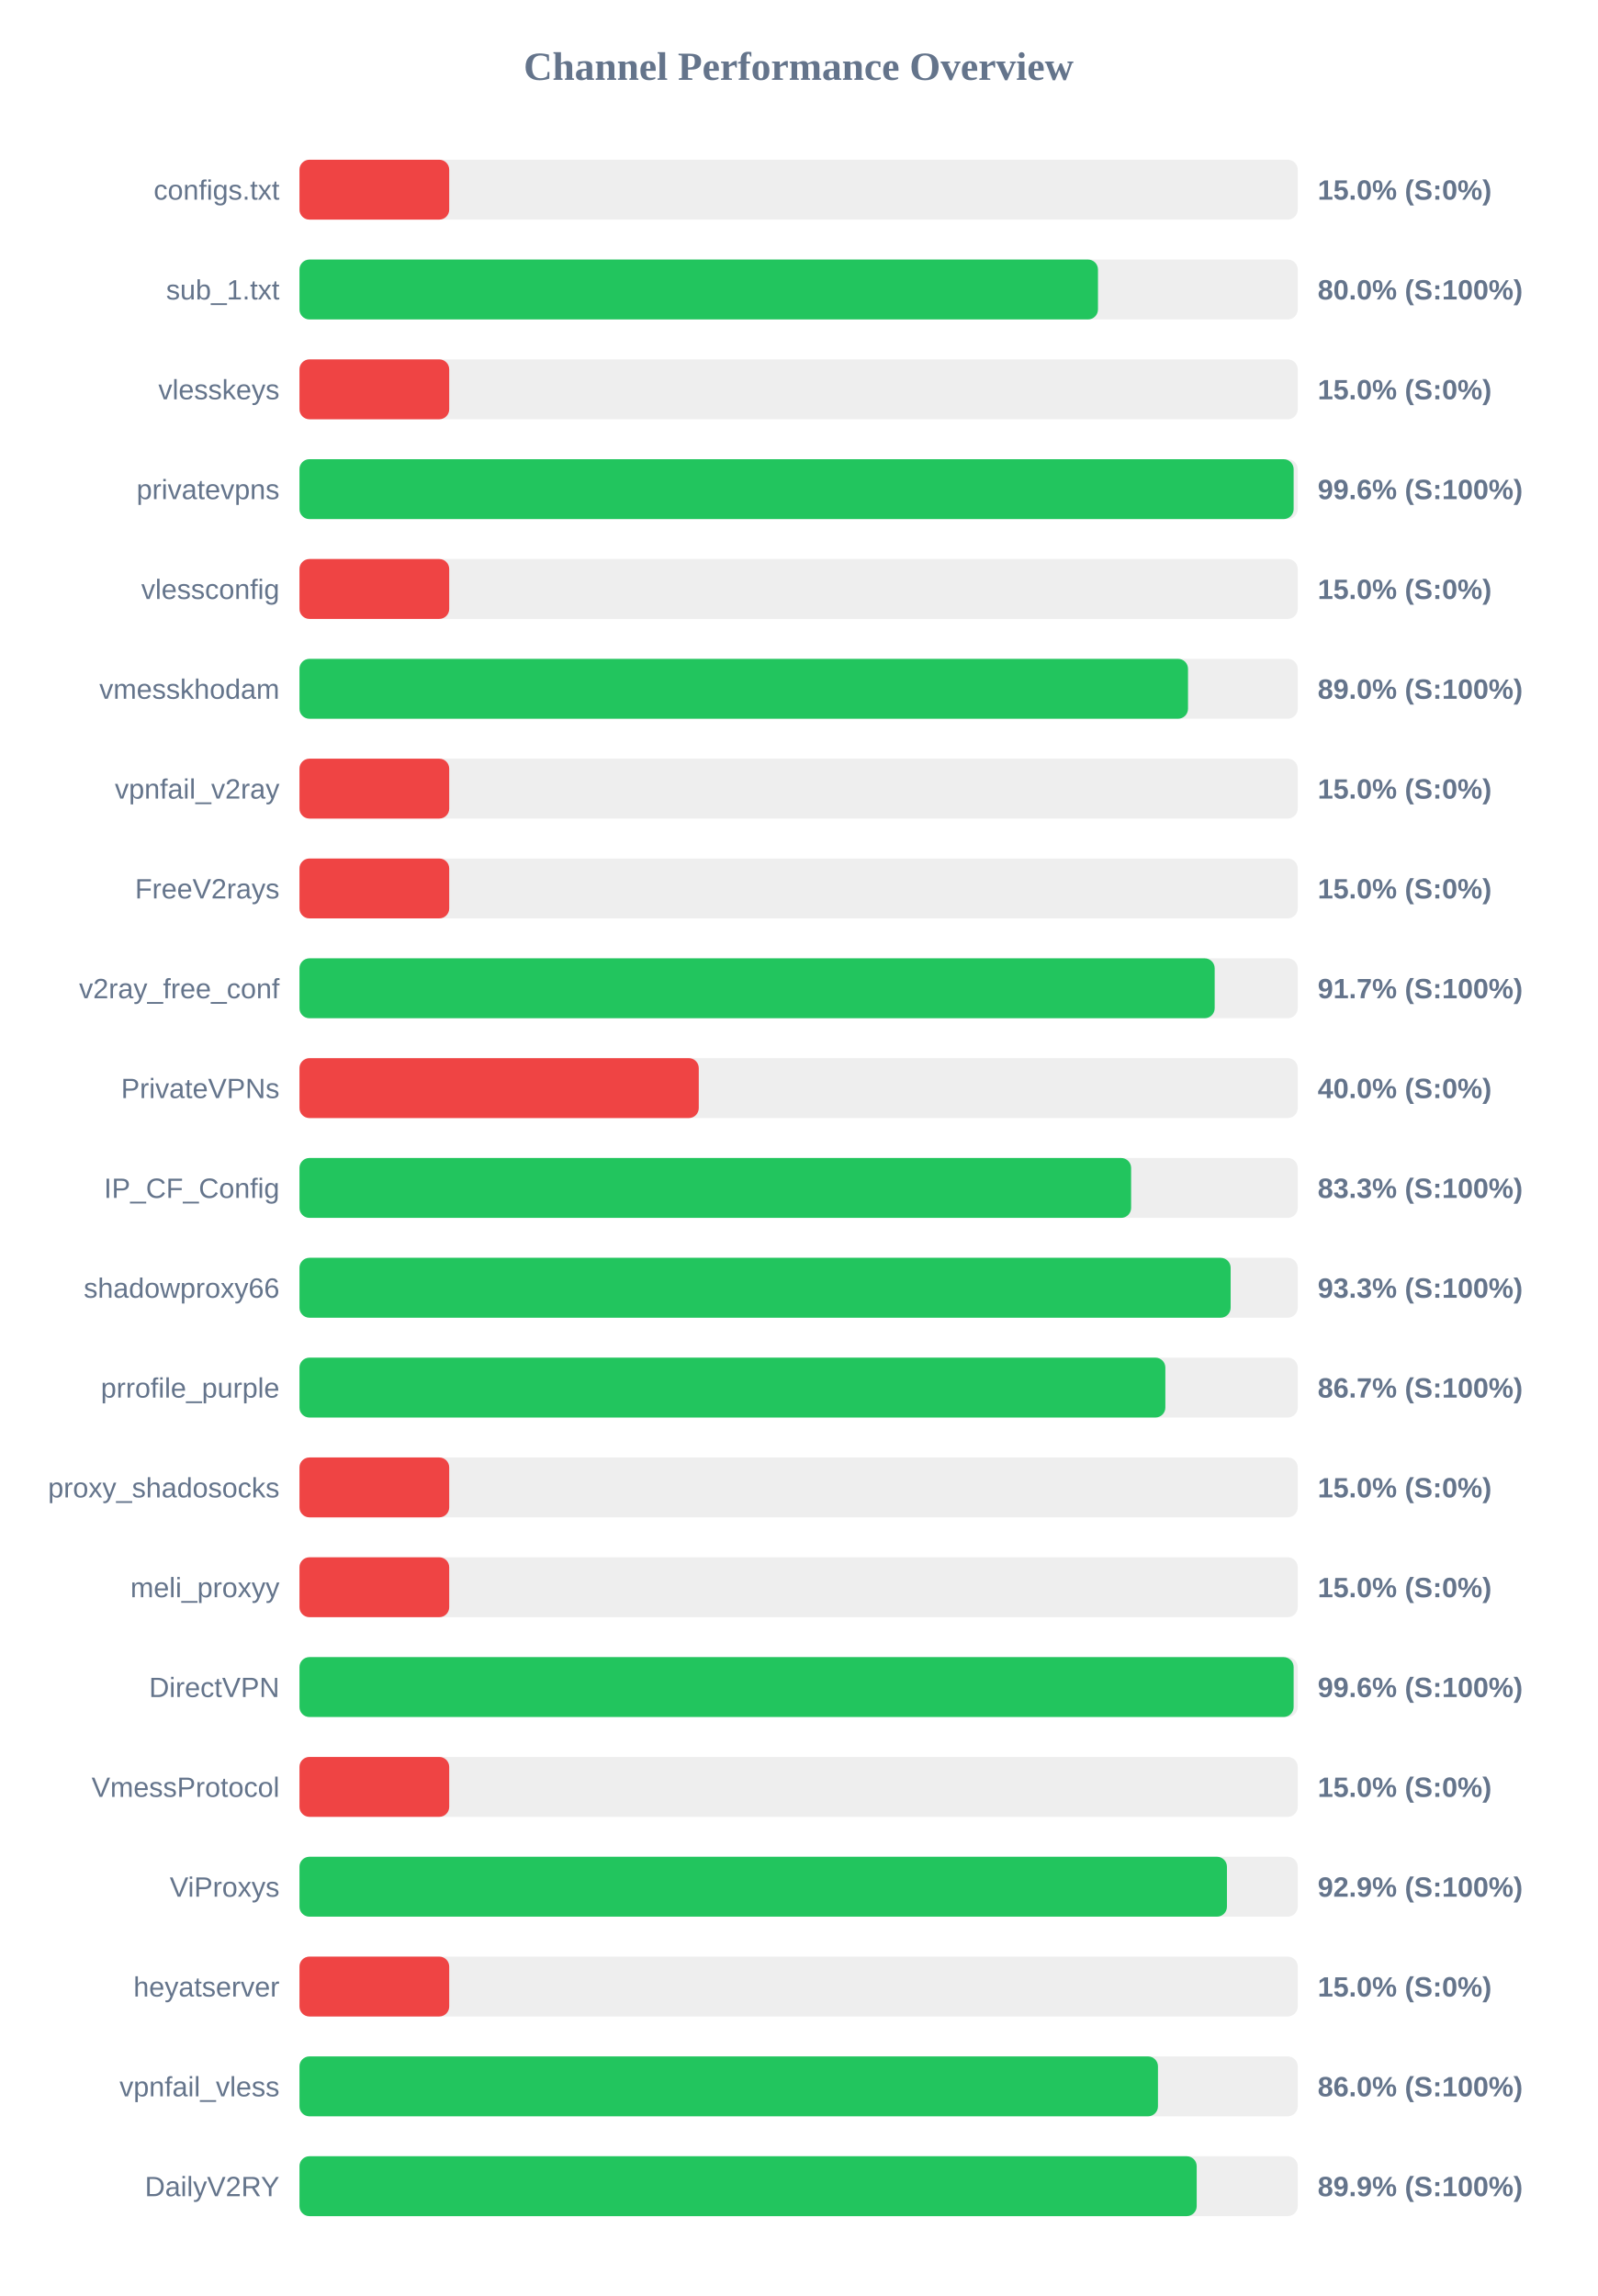
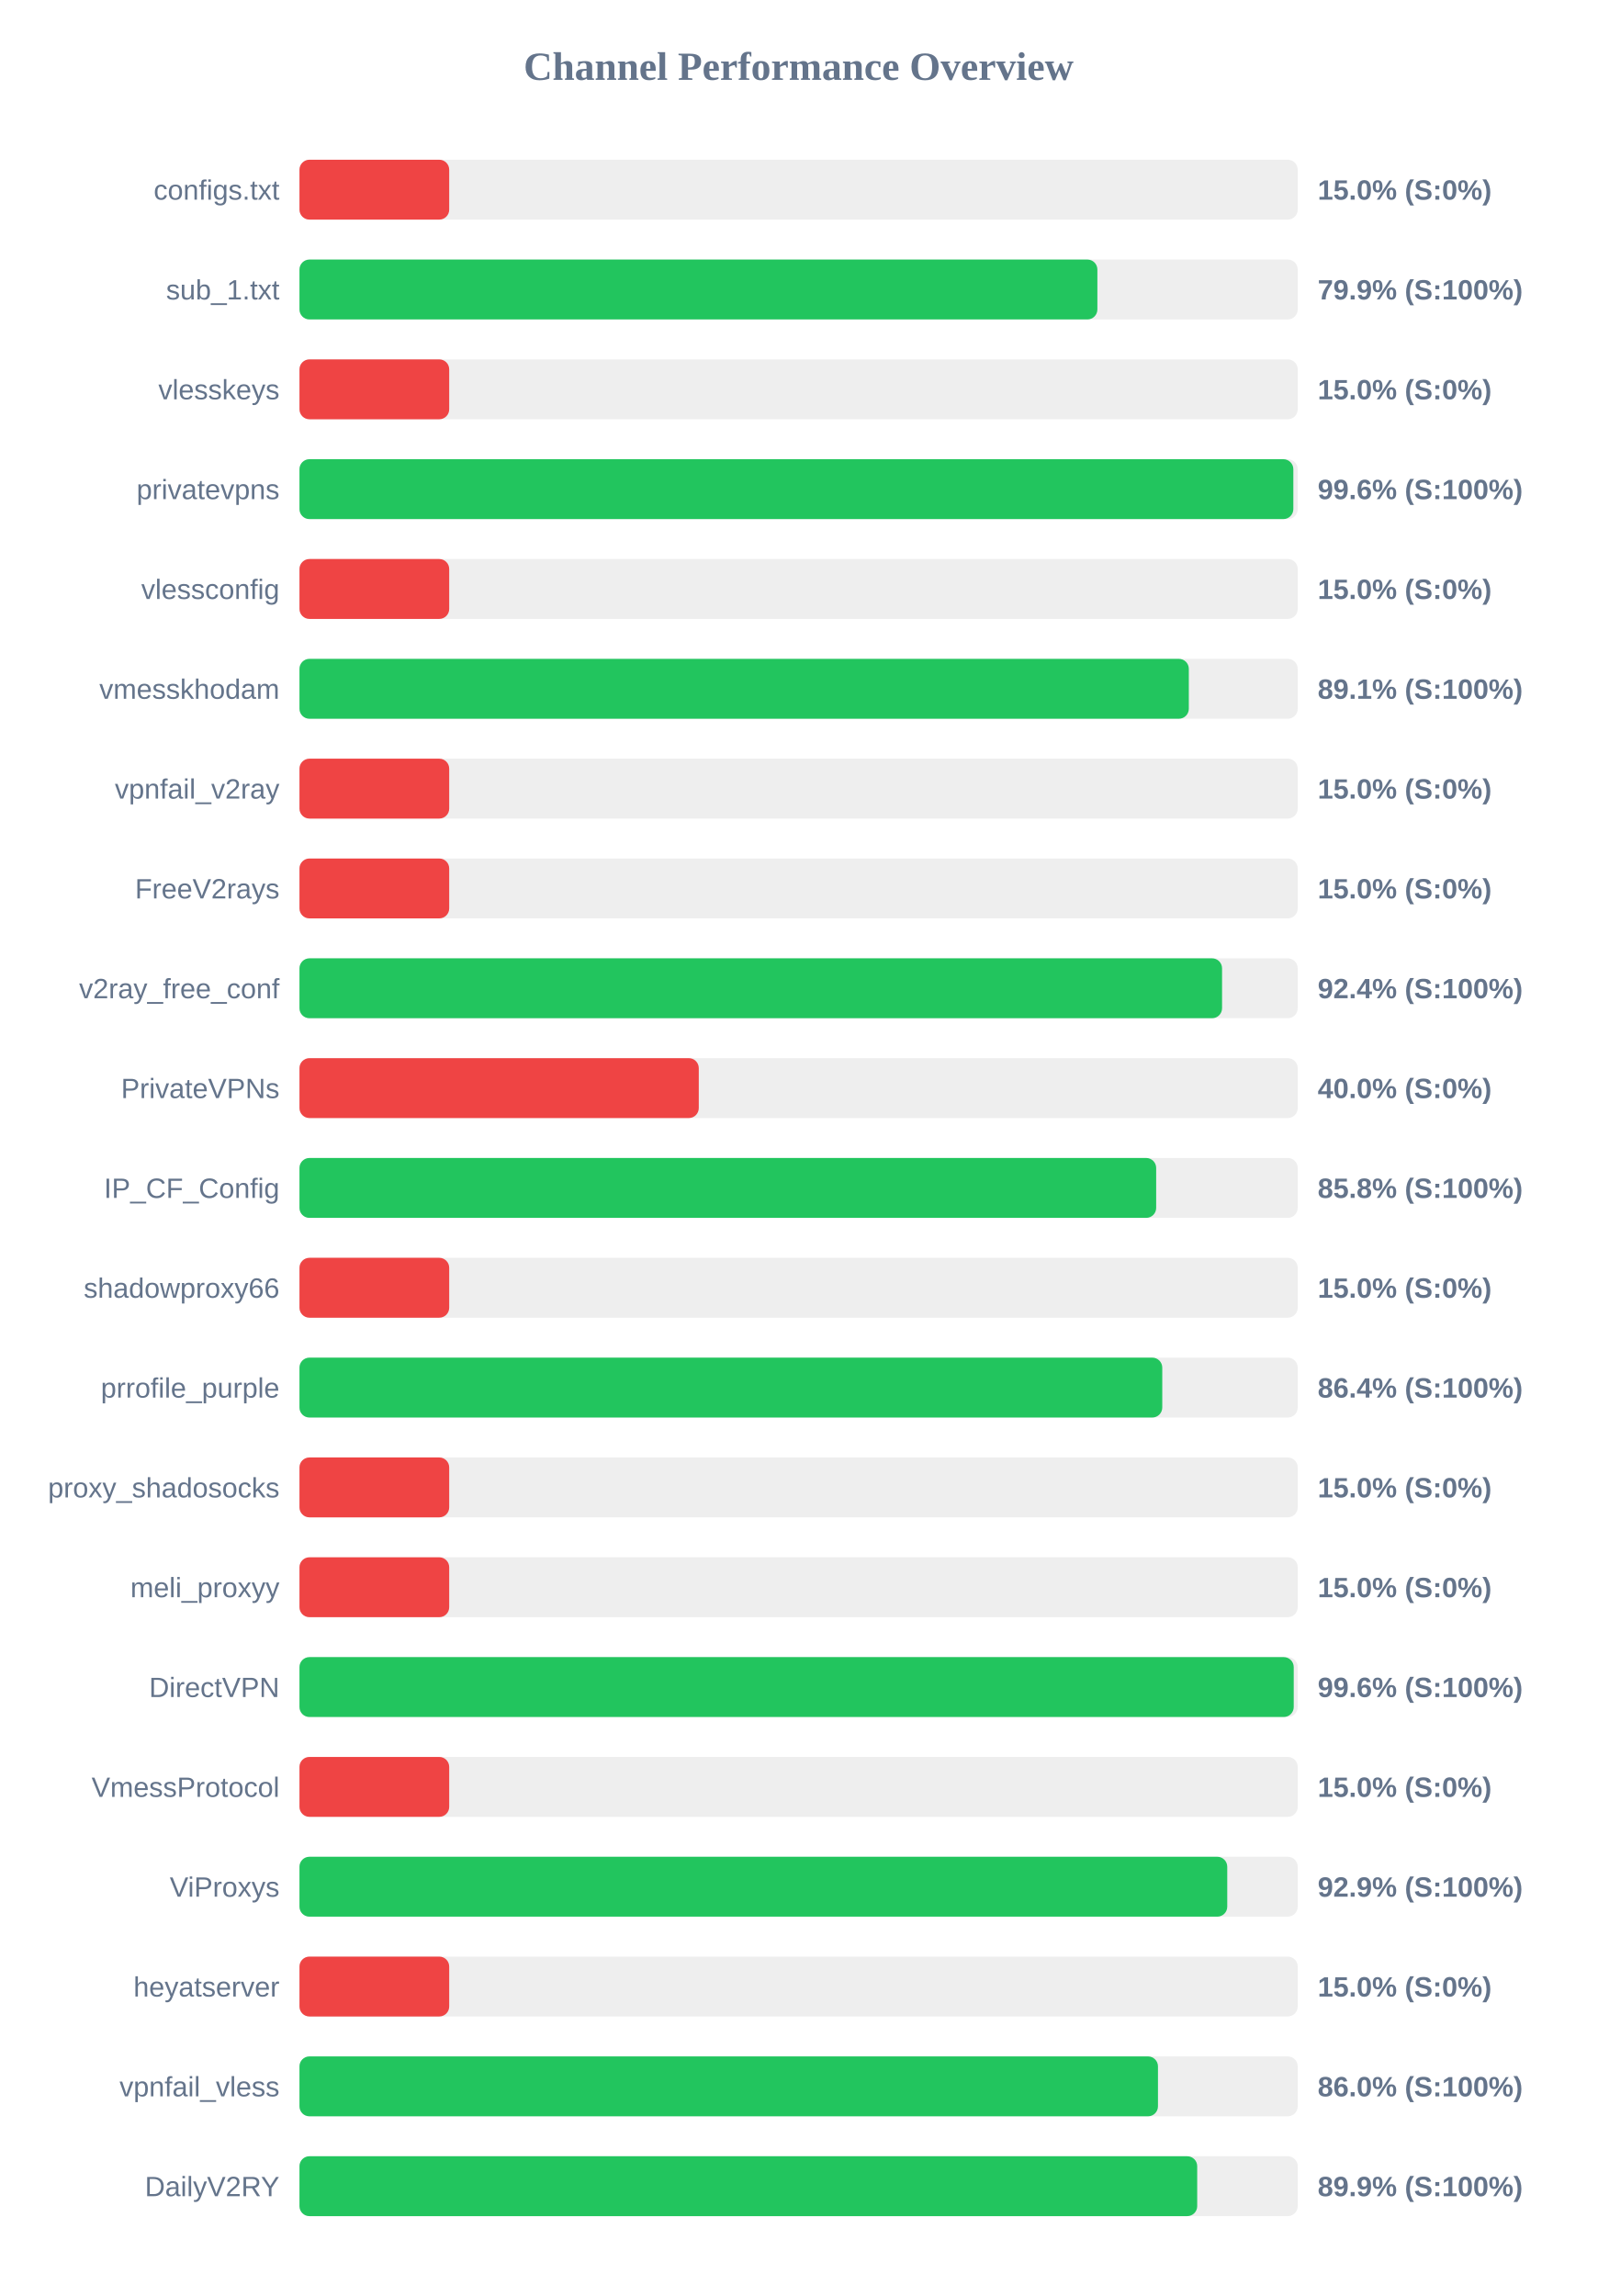
<svg xmlns="http://www.w3.org/2000/svg" width="800" height="1150" version="1.1">
  <style>
        .row { font: 14px Arial; fill: #64748b; }
        .score { font: bold 14px Arial; fill: #64748b; }
    </style>
  <text x="400" y="40" text-anchor="middle" font-size="20px" font-weight="bold" fill="#64748b">Channel Performance Overview</text>
  <rect x="150" y="80" width="500" height="30" fill="#eee" rx="5" />
  <rect x="150" y="80" width="75.0" height="30" fill="#ef4444" rx="5" />
  <text x="140" y="100" text-anchor="end" class="row">configs.txt</text>
  <text x="660" y="100" text-anchor="start" class="score">15.0% (S:0%)</text>
  <rect x="150" y="130" width="500" height="30" fill="#eee" rx="5" />
-   <rect x="150" y="130" width="399.95" height="30" fill="#22c55e" rx="5" />
+   <rect x="150" y="130" width="399.65" height="30" fill="#22c55e" rx="5" />
  <text x="140" y="150" text-anchor="end" class="row">sub_1.txt</text>
-   <text x="660" y="150" text-anchor="start" class="score">80.0% (S:100%)</text>
+   <text x="660" y="150" text-anchor="start" class="score">79.9% (S:100%)</text>
  <rect x="150" y="180" width="500" height="30" fill="#eee" rx="5" />
  <rect x="150" y="180" width="75.0" height="30" fill="#ef4444" rx="5" />
  <text x="140" y="200" text-anchor="end" class="row">vlesskeys</text>
  <text x="660" y="200" text-anchor="start" class="score">15.0% (S:0%)</text>
  <rect x="150" y="230" width="500" height="30" fill="#eee" rx="5" />
-   <rect x="150" y="230" width="497.95" height="30" fill="#22c55e" rx="5" />
+   <rect x="150" y="230" width="497.8" height="30" fill="#22c55e" rx="5" />
  <text x="140" y="250" text-anchor="end" class="row">privatevpns</text>
  <text x="660" y="250" text-anchor="start" class="score">99.6% (S:100%)</text>
  <rect x="150" y="280" width="500" height="30" fill="#eee" rx="5" />
  <rect x="150" y="280" width="75.0" height="30" fill="#ef4444" rx="5" />
  <text x="140" y="300" text-anchor="end" class="row">vlessconfig</text>
  <text x="660" y="300" text-anchor="start" class="score">15.0% (S:0%)</text>
  <rect x="150" y="330" width="500" height="30" fill="#eee" rx="5" />
-   <rect x="150" y="330" width="445.05" height="30" fill="#22c55e" rx="5" />
+   <rect x="150" y="330" width="445.45" height="30" fill="#22c55e" rx="5" />
  <text x="140" y="350" text-anchor="end" class="row">vmesskhodam</text>
-   <text x="660" y="350" text-anchor="start" class="score">89.0% (S:100%)</text>
+   <text x="660" y="350" text-anchor="start" class="score">89.1% (S:100%)</text>
  <rect x="150" y="380" width="500" height="30" fill="#eee" rx="5" />
  <rect x="150" y="380" width="75.0" height="30" fill="#ef4444" rx="5" />
  <text x="140" y="400" text-anchor="end" class="row">vpnfail_v2ray</text>
  <text x="660" y="400" text-anchor="start" class="score">15.0% (S:0%)</text>
  <rect x="150" y="430" width="500" height="30" fill="#eee" rx="5" />
  <rect x="150" y="430" width="75.0" height="30" fill="#ef4444" rx="5" />
  <text x="140" y="450" text-anchor="end" class="row">FreeV2rays</text>
  <text x="660" y="450" text-anchor="start" class="score">15.0% (S:0%)</text>
  <rect x="150" y="480" width="500" height="30" fill="#eee" rx="5" />
-   <rect x="150" y="480" width="458.4" height="30" fill="#22c55e" rx="5" />
+   <rect x="150" y="480" width="462.1" height="30" fill="#22c55e" rx="5" />
  <text x="140" y="500" text-anchor="end" class="row">v2ray_free_conf</text>
-   <text x="660" y="500" text-anchor="start" class="score">91.7% (S:100%)</text>
+   <text x="660" y="500" text-anchor="start" class="score">92.4% (S:100%)</text>
  <rect x="150" y="530" width="500" height="30" fill="#eee" rx="5" />
  <rect x="150" y="530" width="200.0" height="30" fill="#ef4444" rx="5" />
  <text x="140" y="550" text-anchor="end" class="row">PrivateVPNs</text>
  <text x="660" y="550" text-anchor="start" class="score">40.0% (S:0%)</text>
  <rect x="150" y="580" width="500" height="30" fill="#eee" rx="5" />
-   <rect x="150" y="580" width="416.55" height="30" fill="#22c55e" rx="5" />
+   <rect x="150" y="580" width="429.1" height="30" fill="#22c55e" rx="5" />
  <text x="140" y="600" text-anchor="end" class="row">IP_CF_Config</text>
-   <text x="660" y="600" text-anchor="start" class="score">83.3% (S:100%)</text>
+   <text x="660" y="600" text-anchor="start" class="score">85.8% (S:100%)</text>
  <rect x="150" y="630" width="500" height="30" fill="#eee" rx="5" />
-   <rect x="150" y="630" width="466.4" height="30" fill="#22c55e" rx="5" />
+   <rect x="150" y="630" width="75.0" height="30" fill="#ef4444" rx="5" />
  <text x="140" y="650" text-anchor="end" class="row">shadowproxy66</text>
-   <text x="660" y="650" text-anchor="start" class="score">93.3% (S:100%)</text>
+   <text x="660" y="650" text-anchor="start" class="score">15.0% (S:0%)</text>
  <rect x="150" y="680" width="500" height="30" fill="#eee" rx="5" />
-   <rect x="150" y="680" width="433.7" height="30" fill="#22c55e" rx="5" />
+   <rect x="150" y="680" width="432.15" height="30" fill="#22c55e" rx="5" />
  <text x="140" y="700" text-anchor="end" class="row">prrofile_purple</text>
-   <text x="660" y="700" text-anchor="start" class="score">86.7% (S:100%)</text>
+   <text x="660" y="700" text-anchor="start" class="score">86.4% (S:100%)</text>
  <rect x="150" y="730" width="500" height="30" fill="#eee" rx="5" />
  <rect x="150" y="730" width="75.0" height="30" fill="#ef4444" rx="5" />
  <text x="140" y="750" text-anchor="end" class="row">proxy_shadosocks</text>
  <text x="660" y="750" text-anchor="start" class="score">15.0% (S:0%)</text>
  <rect x="150" y="780" width="500" height="30" fill="#eee" rx="5" />
  <rect x="150" y="780" width="75.0" height="30" fill="#ef4444" rx="5" />
  <text x="140" y="800" text-anchor="end" class="row">meli_proxyy</text>
  <text x="660" y="800" text-anchor="start" class="score">15.0% (S:0%)</text>
  <rect x="150" y="830" width="500" height="30" fill="#eee" rx="5" />
-   <rect x="150" y="830" width="497.95" height="30" fill="#22c55e" rx="5" />
+   <rect x="150" y="830" width="498.0" height="30" fill="#22c55e" rx="5" />
  <text x="140" y="850" text-anchor="end" class="row">DirectVPN</text>
  <text x="660" y="850" text-anchor="start" class="score">99.6% (S:100%)</text>
  <rect x="150" y="880" width="500" height="30" fill="#eee" rx="5" />
  <rect x="150" y="880" width="75.0" height="30" fill="#ef4444" rx="5" />
  <text x="140" y="900" text-anchor="end" class="row">VmessProtocol</text>
  <text x="660" y="900" text-anchor="start" class="score">15.0% (S:0%)</text>
  <rect x="150" y="930" width="500" height="30" fill="#eee" rx="5" />
-   <rect x="150" y="930" width="464.55" height="30" fill="#22c55e" rx="5" />
+   <rect x="150" y="930" width="464.7" height="30" fill="#22c55e" rx="5" />
  <text x="140" y="950" text-anchor="end" class="row">ViProxys</text>
  <text x="660" y="950" text-anchor="start" class="score">92.9% (S:100%)</text>
  <rect x="150" y="980" width="500" height="30" fill="#eee" rx="5" />
  <rect x="150" y="980" width="75.0" height="30" fill="#ef4444" rx="5" />
  <text x="140" y="1000" text-anchor="end" class="row">heyatserver</text>
  <text x="660" y="1000" text-anchor="start" class="score">15.0% (S:0%)</text>
  <rect x="150" y="1030" width="500" height="30" fill="#eee" rx="5" />
  <rect x="150" y="1030" width="430.0" height="30" fill="#22c55e" rx="5" />
  <text x="140" y="1050" text-anchor="end" class="row">vpnfail_vless</text>
  <text x="660" y="1050" text-anchor="start" class="score">86.0% (S:100%)</text>
  <rect x="150" y="1080" width="500" height="30" fill="#eee" rx="5" />
-   <rect x="150" y="1080" width="449.4" height="30" fill="#22c55e" rx="5" />
+   <rect x="150" y="1080" width="449.65" height="30" fill="#22c55e" rx="5" />
  <text x="140" y="1100" text-anchor="end" class="row">DailyV2RY</text>
  <text x="660" y="1100" text-anchor="start" class="score">89.9% (S:100%)</text>
</svg>
